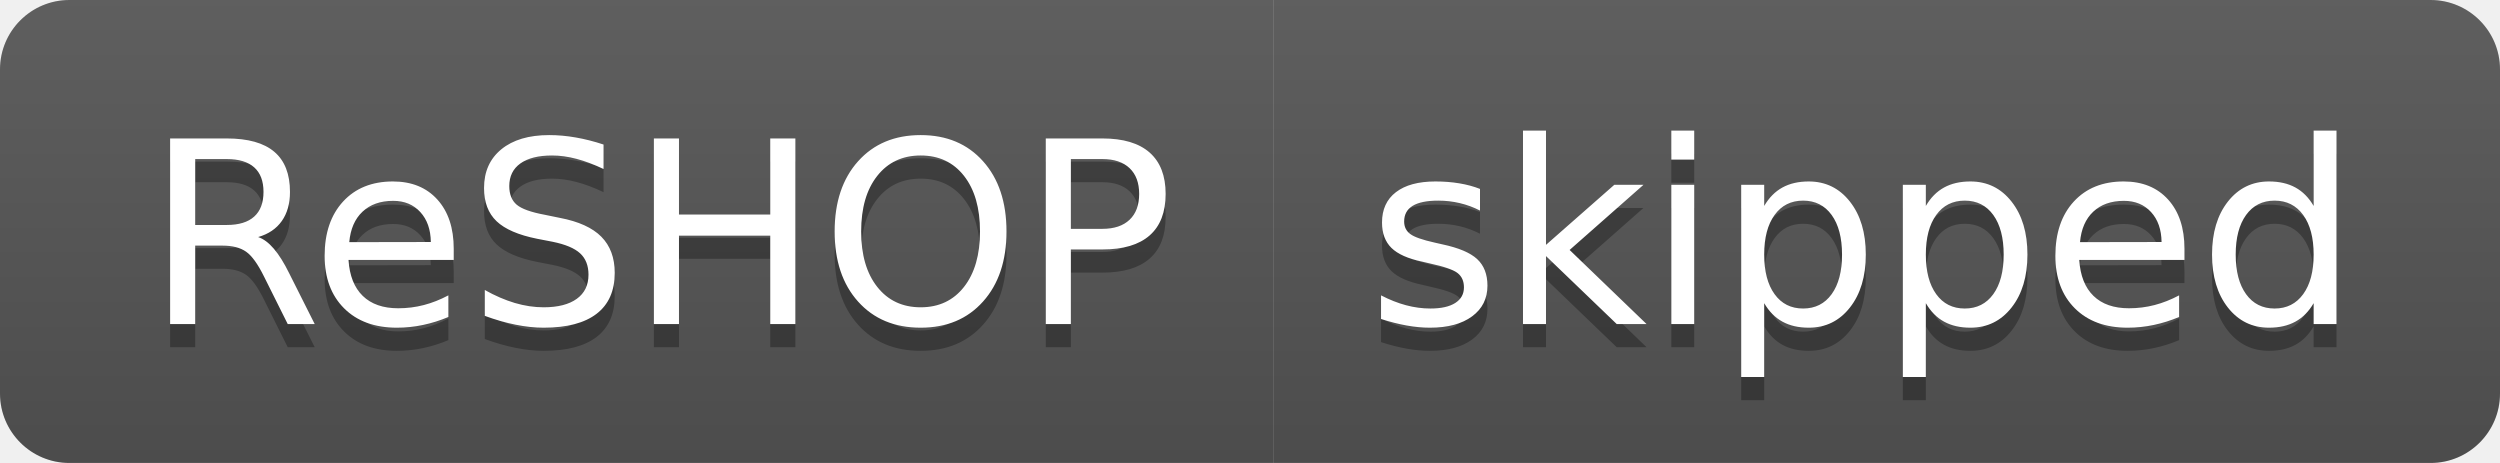
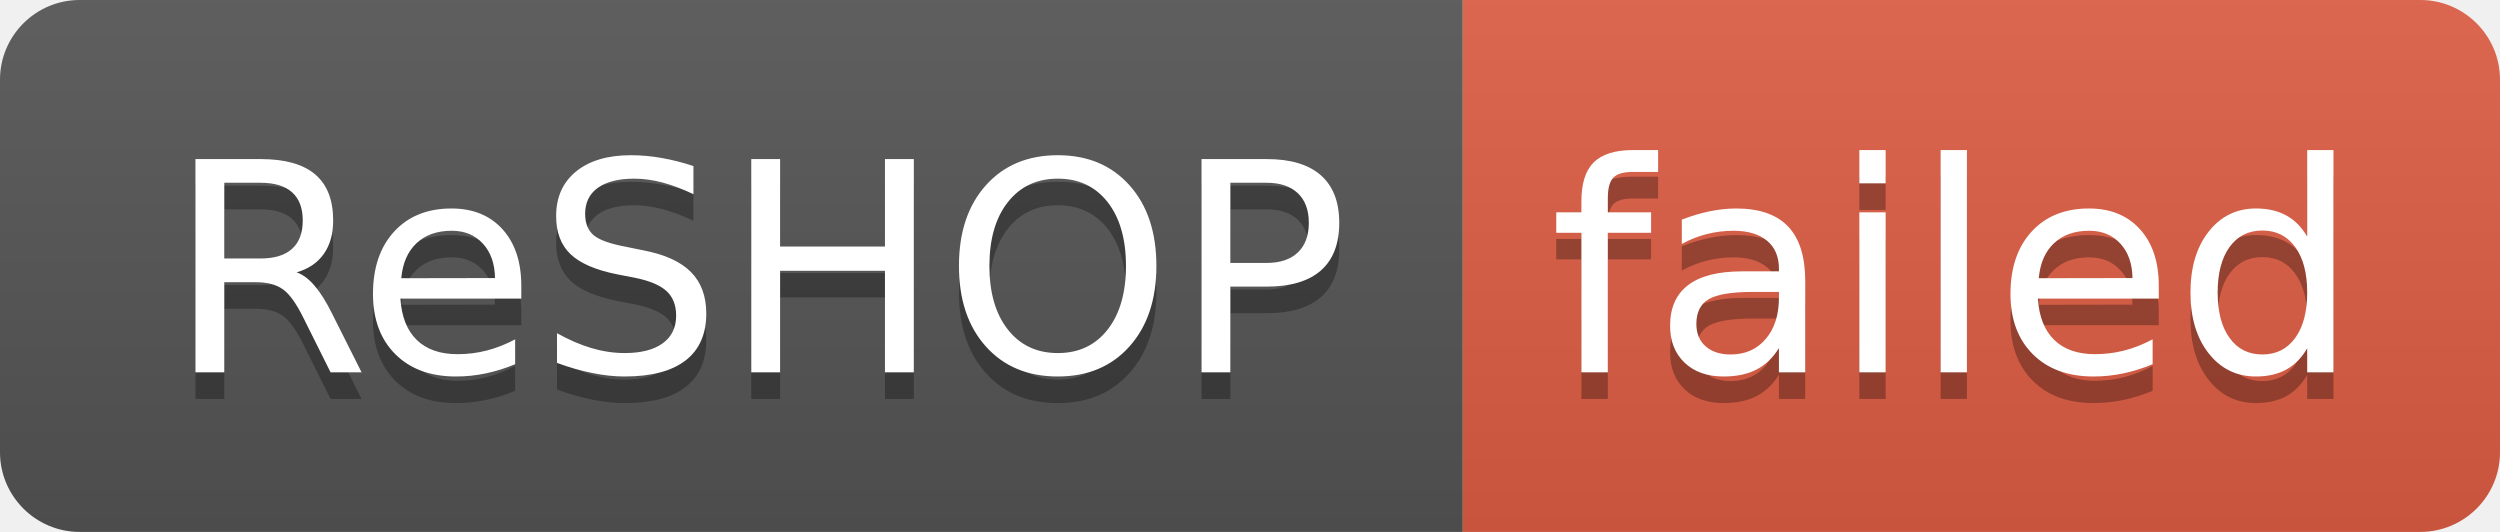
- <svg xmlns="http://www.w3.org/2000/svg" width="108" height="20" role="img" aria-label="ReSHOP: skipped">
+ <svg xmlns="http://www.w3.org/2000/svg" width="94" height="20" role="img" aria-label="ReSHOP: failed">
  <linearGradient id="s" x2="0" y2="100%">
    <stop offset="0" stop-color="#bbb" stop-opacity=".1" />
    <stop offset="1" stop-opacity=".1" />
  </linearGradient>
  <clipPath id="r">
-     <rect width="108" height="20" rx="3" fill="#fff" />
+     <rect width="94" height="20" rx="3" fill="#fff" />
  </clipPath>
  <g clip-path="url(#r)">
    <rect width="55" height="20" fill="#555" />
-     <rect x="55" width="53" height="20" fill="#555" />
-     <rect width="108" height="20" fill="url(#s)" />
+     <rect x="55" width="39" height="20" fill="#e05d44" />
+     <rect width="94" height="20" fill="url(#s)" />
  </g>
  <g fill="#fff" text-anchor="middle" font-family="Verdana,Geneva,DejaVu Sans,sans-serif" text-rendering="geometricPrecision" font-size="110">
    <text aria-hidden="true" x="285" y="150" fill="#010101" fill-opacity=".3" transform="scale(.1)" textLength="450">ReSHOP</text>
    <text x="285" y="140" transform="scale(.1)" fill="#fff" textLength="450">ReSHOP</text>
-     <text aria-hidden="true" x="805" y="150" fill="#010101" fill-opacity=".3" transform="scale(.1)" textLength="430">skipped</text>
-     <text x="805" y="140" transform="scale(.1)" fill="#fff" textLength="430">skipped</text>
+     <text aria-hidden="true" x="735" y="150" fill="#010101" fill-opacity=".3" transform="scale(.1)" textLength="290">failed</text>
+     <text x="735" y="140" transform="scale(.1)" fill="#fff" textLength="290">failed</text>
  </g>
</svg>
